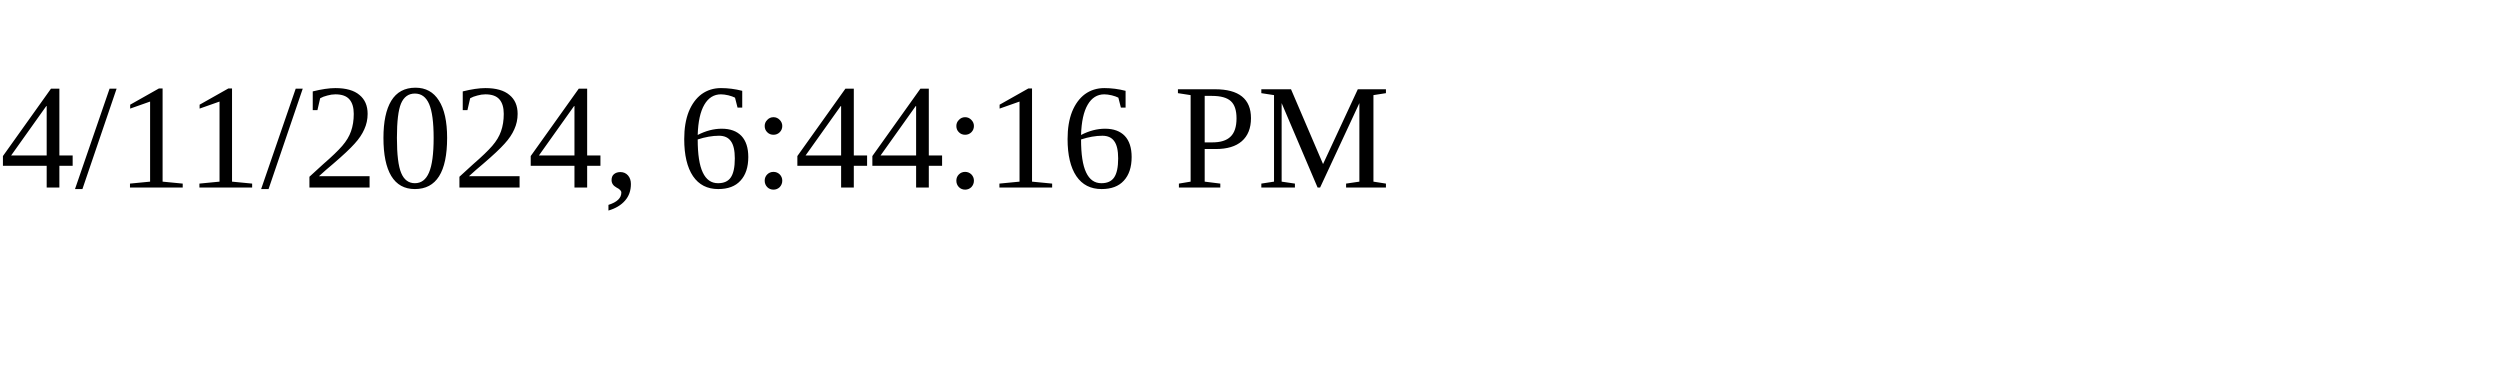
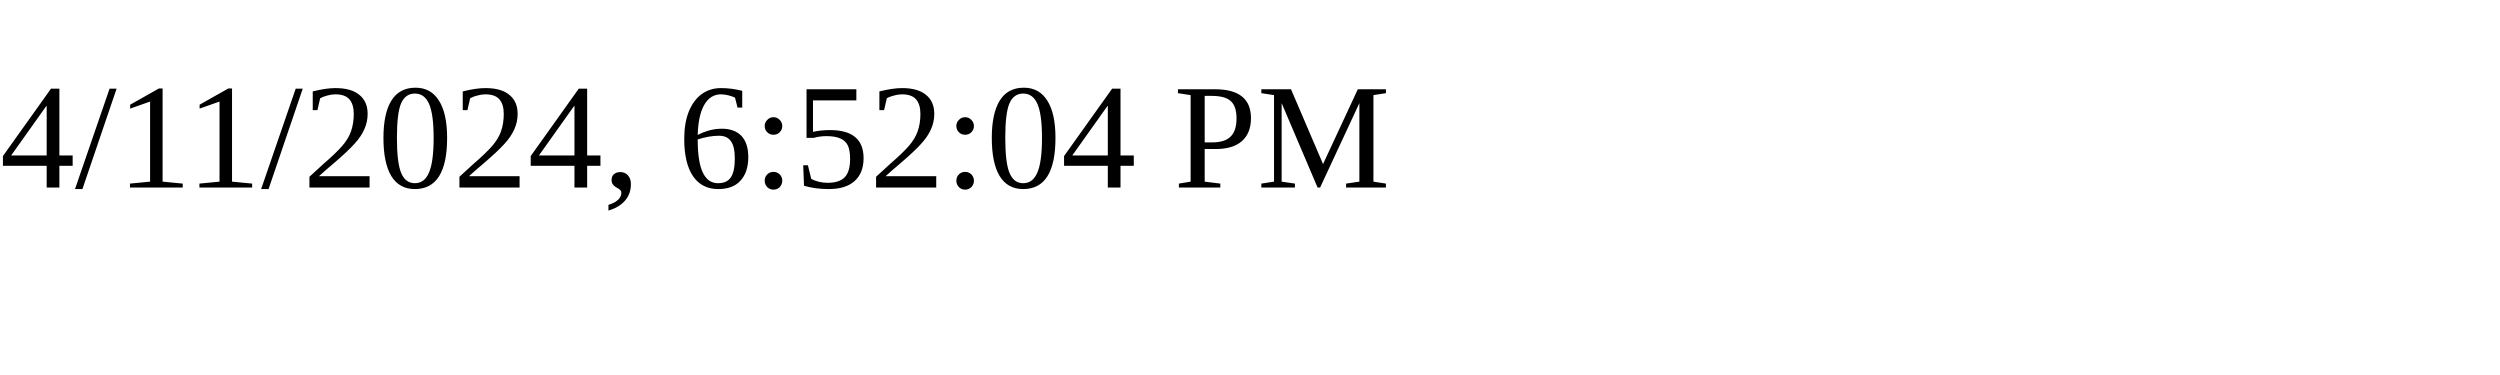
<svg xmlns="http://www.w3.org/2000/svg" height="30" width="200">
-   <text x="0" y="15">4/11/2024, 6:44:16 PM</text>
+   <text x="0" y="15">4/11/2024, 6:52:04 PM</text>
</svg>
